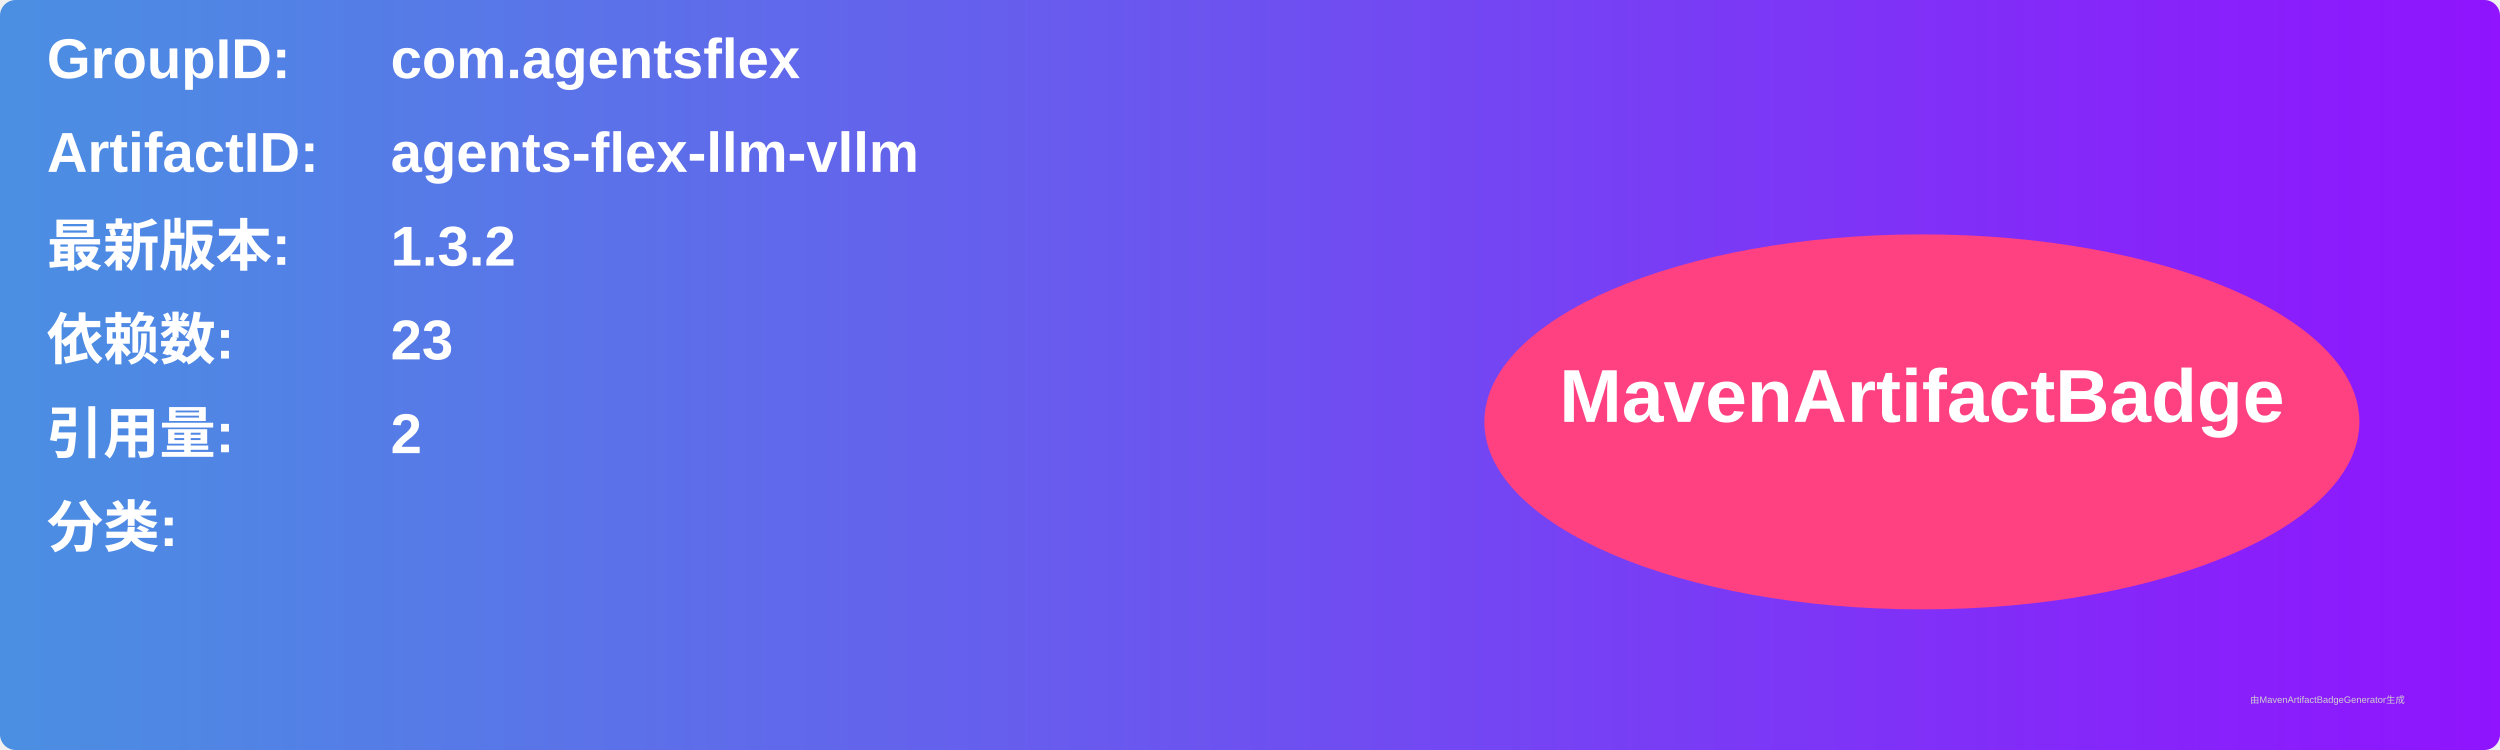
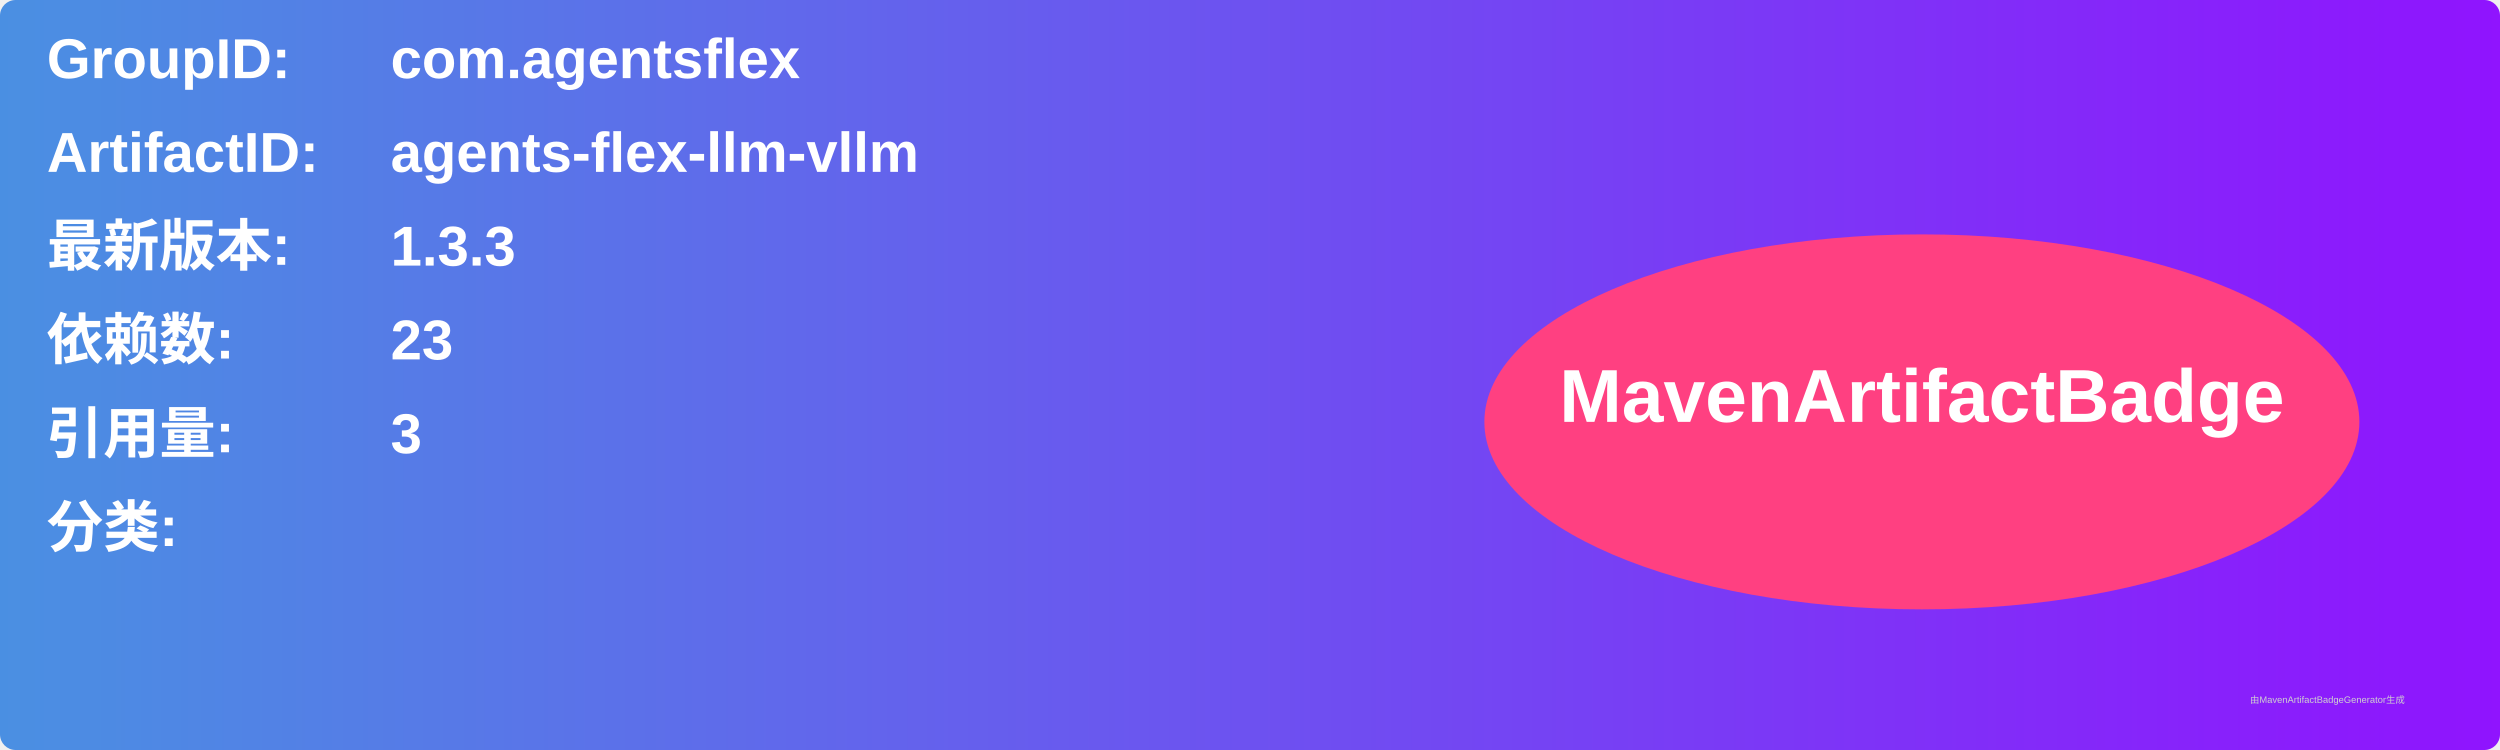
<svg xmlns="http://www.w3.org/2000/svg" width="800" height="240" viewBox="0 0 800 240">
  <linearGradient id="grad" x1="0%" y1="0%" x2="100%" y2="0%">
    <stop offset="0%" stop-color="#4a90e2" />
    <stop offset="100%" stop-color="#9013fe" />
  </linearGradient>
  <rect width="100%" height="100%" rx="5" ry="5" fill="url(#grad)" />
  <g transform="translate(15, 15)">
    <text x="0" y="10" font-family="Arial" font-size="18" fill="white" font-weight="bold" width="260">GroupID:</text>
    <text x="110" y="10" font-family="Arial" font-size="18" fill="white" font-weight="bold" width="460">com.agentsflex</text>
    <text x="0" y="40" font-family="Arial" font-size="18" fill="white" font-weight="bold" width="260">ArtifactID:</text>
    <text x="110" y="40" font-family="Arial" font-size="18" fill="white" font-weight="bold" width="460">agents-flex-llm-vllm</text>
    <text x="0" y="70" font-family="Arial" font-size="18" fill="white" font-weight="bold">最新版本:</text>
    <text x="110" y="70" font-family="Arial" font-size="18" fill="white" font-weight="bold">
-       <tspan font-weight="bold">1.3.2</tspan>
+       <tspan font-weight="bold">1.3.3</tspan>
    </text>
    <text x="0" y="100" font-family="Arial" font-size="18" fill="white" font-weight="bold">依赖数: </text>
    <text x="110" y="100" font-family="Arial" font-size="18" fill="white">
      <tspan font-weight="bold">23</tspan>
    </text>
    <text x="0" y="130" font-family="Arial" font-size="18" fill="white" font-weight="bold">引用量: </text>
    <text x="110" y="130" font-family="Arial" font-size="18" fill="white">
-       <tspan font-weight="bold">2</tspan>
+       <tspan font-weight="bold">3</tspan>
    </text>
    <text x="0" y="160" font-family="Arial" font-size="18" fill="white" font-weight="bold">分类:</text>
    <text x="10" y="190" font-family="Arial" font-size="10" fill="white">
      <tspan font-weight="bold" />
    </text>
    <ellipse cx="600" cy="120" rx="140" ry="60" fill="#ff4081" />
    <text x="600" y="120" text-anchor="middle" font-family="Arial" font-size="24" fill="white" font-weight="bold">MavenArtifactBadge</text>
  </g>
  <text x="720" y="225" font-family="Arial" font-size="3" fill="#d0d0d0">由MavenArtifactBadgeGenerator生成</text>
</svg>
